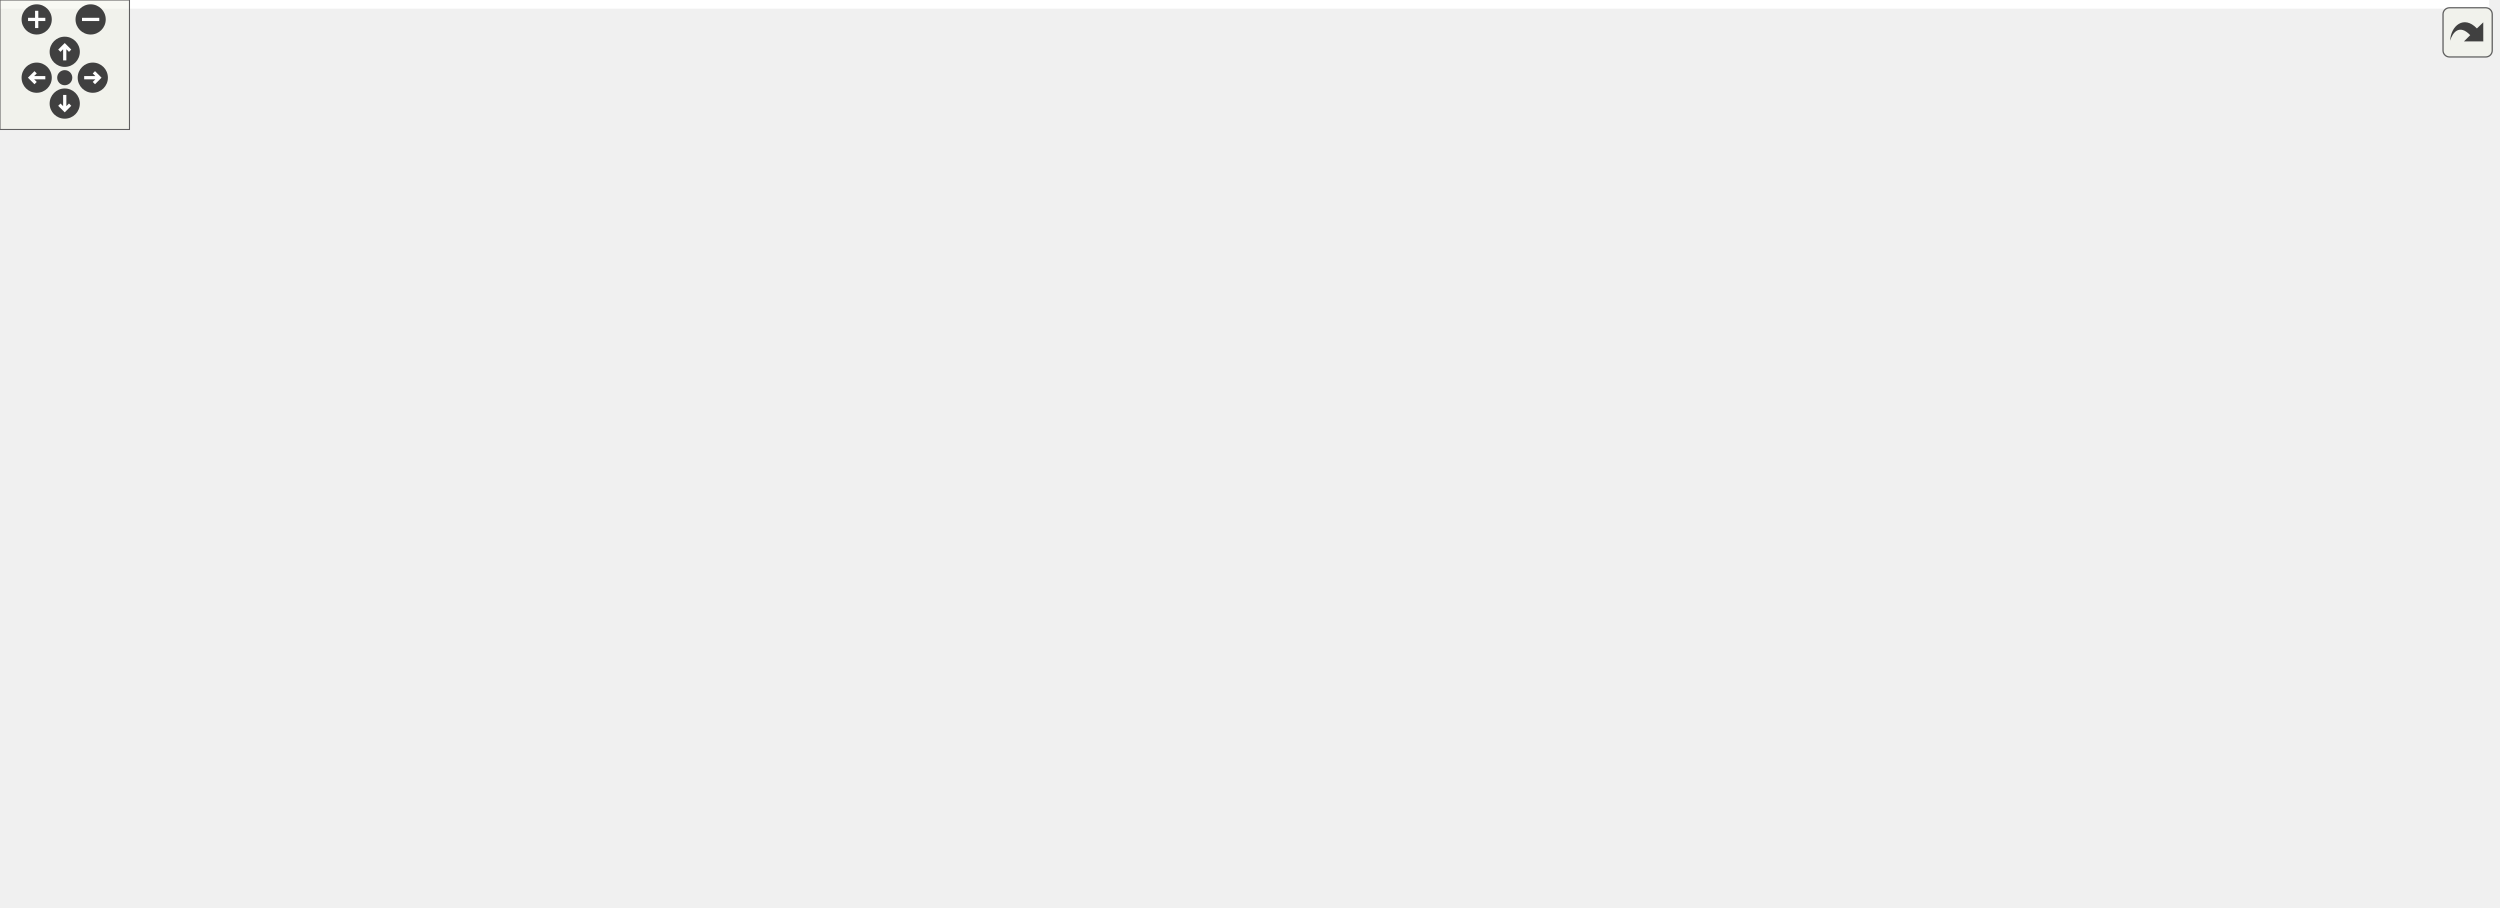
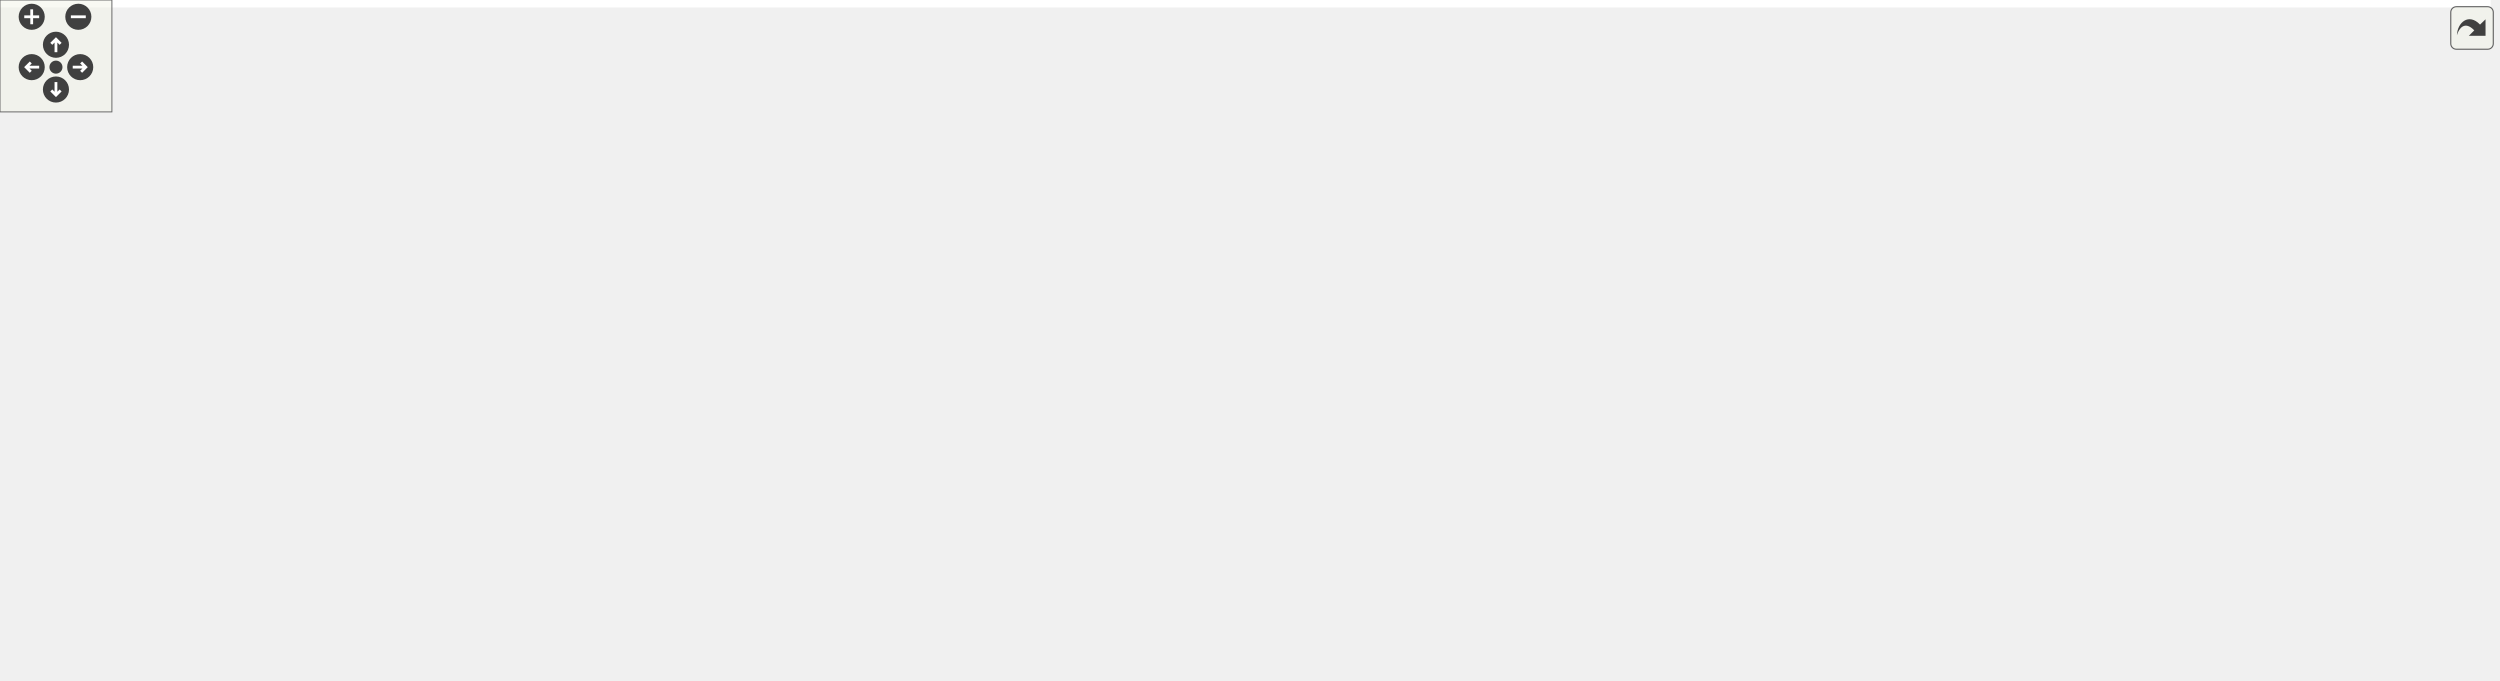
<svg xmlns="http://www.w3.org/2000/svg" xmlns:xlink="http://www.w3.org/1999/xlink" id="main" version="1.1" xml:space="preserve">
  <style type="text/css">
.edge:hover path { stroke: red; }
.edge:hover polygon { stroke: red; fill: red; }
</style>
  <defs>
    <circle id="rim" cx="0" cy="0" r="7" />
    <circle id="rim2" cx="0" cy="0" r="3.5" />
    <g id="zoomPlus">
      <use xlink:href="#rim" fill="#404040">
        <set attributeName="fill" to="#808080" begin="zoomplus.mouseover" end="zoomplus.mouseout" />
      </use>
      <path d="M-4,0h8M0,-4v8" fill="none" stroke="white" stroke-width="1.5" pointer-events="none" />
    </g>
    <g id="zoomMin">
      <use xlink:href="#rim" fill="#404040">
        <set attributeName="fill" to="#808080" begin="zoomminus.mouseover" end="zoomminus.mouseout" />
      </use>
      <path d="M-4,0h8" fill="none" stroke="white" stroke-width="1.5" pointer-events="none" />
    </g>
    <g id="dirArrow">
      <path fill="none" stroke="white" stroke-width="1.5" d="M0,-3.0v7 M-2.5,-0.5L0,-3.0L2.5,-0.5" />
    </g>
    <g id="resetDef">
      <use xlink:href="#rim2" fill="#404040">
        <set attributeName="fill" to="#808080" begin="reset.mouseover" end="reset.mouseout" />
      </use>
    </g>
  </defs>
  <svg id="graph" class="graph">
    <g id="viewport">
-       <polygon fill="white" stroke="transparent" points="-4,4 -4,-360 1153.5,-360 1153.5,4 -4,4" />
+       <polygon fill="white" stroke="transparent" points="-4,4 -4,-304 1335.5,-304 1335.5,4 -4,4" />
      <g id="node1" class="node">
        <g id="a_node1">
          <a xlink:title="Definitions of predefined post-processing pipeline configurations.">
-             <polygon fill="#bfbfbf" stroke="black" points="645.5,-336.5 645.5,-355.5 787.5,-355.5 787.5,-336.5 645.5,-336.5" />
-             <text text-anchor="middle" x="716.5" y="-343.5" font-family="Helvetica,sans-Serif" font-size="10.00">src/postprocess_presets.c</text>
+             <polygon fill="#bfbfbf" stroke="black" points="645.5,-280.5 645.5,-299.5 787.5,-299.5 787.5,-280.5 645.5,-280.5" />
+             <text text-anchor="middle" x="716.5" y="-287.5" font-family="Helvetica,sans-Serif" font-size="10.00">src/postprocess_presets.c</text>
          </a>
        </g>
      </g>
      <g id="node2" class="node">
        <g id="a_node2">
          <a xlink:href="postprocess__presets_8h.html" target="_top" xlink:title="Extern declarations for predefined post-processing pipeline presets.">
-             <polygon fill="white" stroke="black" points="654,-280.5 654,-299.5 779,-299.5 779,-280.5 654,-280.5" />
-             <text text-anchor="middle" x="716.5" y="-287.5" font-family="Helvetica,sans-Serif" font-size="10.00">postprocess_presets.h</text>
+             <polygon fill="white" stroke="black" points="654,-224.5 654,-243.5 779,-243.5 779,-224.5 654,-224.5" />
+             <text text-anchor="middle" x="716.5" y="-231.5" font-family="Helvetica,sans-Serif" font-size="10.00">postprocess_presets.h</text>
          </a>
        </g>
      </g>
      <g id="edge1" class="edge">
-         <path fill="none" stroke="midnightblue" d="M716.5,-336.08C716.5,-329.01 716.5,-318.86 716.5,-309.99" />
-         <polygon fill="midnightblue" stroke="midnightblue" points="720,-309.75 716.5,-299.75 713,-309.75 720,-309.75" />
+         <path fill="none" stroke="midnightblue" d="M716.5,-280.08C716.5,-273.01 716.5,-262.86 716.5,-253.99" />
+         <polygon fill="midnightblue" stroke="midnightblue" points="720,-253.75 716.5,-243.75 713,-253.75 720,-253.75" />
      </g>
      <g id="node3" class="node">
        <g id="a_node3">
          <a xlink:href="postprocess_8h.html" target="_top" xlink:title="High-level post-processing pipeline and effects.">
-             <polygon fill="white" stroke="black" points="674.5,-224.5 674.5,-243.5 758.5,-243.5 758.5,-224.5 674.5,-224.5" />
-             <text text-anchor="middle" x="716.5" y="-231.5" font-family="Helvetica,sans-Serif" font-size="10.00">postprocess.h</text>
+             <polygon fill="white" stroke="black" points="674.5,-168.5 674.5,-187.5 758.5,-187.5 758.5,-168.5 674.5,-168.5" />
+             <text text-anchor="middle" x="716.5" y="-175.5" font-family="Helvetica,sans-Serif" font-size="10.00">postprocess.h</text>
          </a>
        </g>
      </g>
      <g id="edge2" class="edge">
-         <path fill="none" stroke="midnightblue" d="M716.5,-280.08C716.5,-273.01 716.5,-262.86 716.5,-253.99" />
-         <polygon fill="midnightblue" stroke="midnightblue" points="720,-253.75 716.5,-243.75 713,-253.75 720,-253.75" />
+         <path fill="none" stroke="midnightblue" d="M716.5,-224.08C716.5,-217.01 716.5,-206.86 716.5,-197.99" />
+         <polygon fill="midnightblue" stroke="midnightblue" points="720,-197.75 716.5,-187.75 713,-197.75 720,-197.75" />
      </g>
      <g id="node4" class="node">
        <g id="a_node4">
          <a xlink:title=" ">
-             <polygon fill="white" stroke="#bfbfbf" points="0,-168.5 0,-187.5 149,-187.5 149,-168.5 0,-168.5" />
-             <text text-anchor="middle" x="74.5" y="-175.5" font-family="Helvetica,sans-Serif" font-size="10.00">effects/fx_auto_exposure.h</text>
+             <polygon fill="white" stroke="#bfbfbf" points="0,-112.5 0,-131.5 149,-131.5 149,-112.5 0,-112.5" />
+             <text text-anchor="middle" x="74.5" y="-119.5" font-family="Helvetica,sans-Serif" font-size="10.00">effects/fx_auto_exposure.h</text>
          </a>
        </g>
      </g>
      <g id="edge3" class="edge">
-         <path fill="none" stroke="midnightblue" d="M674.39,-230.01C582.73,-223.42 358.02,-206.78 159.19,-188.14" />
-         <polygon fill="midnightblue" stroke="midnightblue" points="159.43,-184.65 149.15,-187.19 158.77,-191.61 159.43,-184.65" />
+         <path fill="none" stroke="midnightblue" d="M674.39,-174.01C582.73,-167.42 358.02,-150.78 159.19,-132.14" />
+         <polygon fill="midnightblue" stroke="midnightblue" points="159.43,-128.65 149.15,-131.19 158.77,-135.61 159.43,-128.65" />
      </g>
      <g id="node5" class="node">
        <g id="a_node5">
          <a xlink:title=" ">
-             <polygon fill="white" stroke="#bfbfbf" points="167,-168.5 167,-187.5 274,-187.5 274,-168.5 167,-168.5" />
-             <text text-anchor="middle" x="220.5" y="-175.5" font-family="Helvetica,sans-Serif" font-size="10.00">effects/fx_bloom.h</text>
+             <polygon fill="white" stroke="#bfbfbf" points="167,-112.5 167,-131.5 274,-131.5 274,-112.5 167,-112.5" />
+             <text text-anchor="middle" x="220.5" y="-119.5" font-family="Helvetica,sans-Serif" font-size="10.00">effects/fx_bloom.h</text>
          </a>
        </g>
      </g>
      <g id="edge4" class="edge">
-         <path fill="none" stroke="midnightblue" d="M674.34,-229.16C598.58,-222.14 434.18,-206.38 284.4,-188.07" />
-         <polygon fill="midnightblue" stroke="midnightblue" points="284.45,-184.55 274.1,-186.8 283.6,-191.49 284.45,-184.55" />
+         <path fill="none" stroke="midnightblue" d="M674.34,-173.16C598.58,-166.14 434.18,-150.38 284.4,-132.07" />
+         <polygon fill="midnightblue" stroke="midnightblue" points="284.45,-128.55 274.1,-130.8 283.6,-135.49 284.45,-128.55" />
      </g>
      <g id="node6" class="node">
        <g id="a_node6">
          <a xlink:title=" ">
-             <polygon fill="white" stroke="#bfbfbf" points="292.5,-168.5 292.5,-187.5 384.5,-187.5 384.5,-168.5 292.5,-168.5" />
-             <text text-anchor="middle" x="338.5" y="-175.5" font-family="Helvetica,sans-Serif" font-size="10.00">effects/fx_dof.h</text>
+             <polygon fill="white" stroke="#bfbfbf" points="292.5,-112.5 292.5,-131.5 384.5,-131.5 384.5,-112.5 292.5,-112.5" />
+             <text text-anchor="middle" x="338.5" y="-119.5" font-family="Helvetica,sans-Serif" font-size="10.00">effects/fx_dof.h</text>
          </a>
        </g>
      </g>
      <g id="edge5" class="edge">
-         <path fill="none" stroke="midnightblue" d="M674.39,-227.46C614.55,-219.51 501.25,-204.2 394.66,-188.15" />
-         <polygon fill="midnightblue" stroke="midnightblue" points="395.11,-184.68 384.7,-186.64 394.07,-191.6 395.11,-184.68" />
+         <path fill="none" stroke="midnightblue" d="M674.39,-171.46C614.55,-163.51 501.25,-148.2 394.66,-132.15" />
+         <polygon fill="midnightblue" stroke="midnightblue" points="395.11,-128.68 384.7,-130.64 394.07,-135.6 395.11,-128.68" />
      </g>
      <g id="node7" class="node">
        <g id="a_node7">
          <a xlink:title=" ">
-             <polygon fill="white" stroke="#bfbfbf" points="403,-168.5 403,-187.5 504,-187.5 504,-168.5 403,-168.5" />
-             <text text-anchor="middle" x="453.5" y="-175.5" font-family="Helvetica,sans-Serif" font-size="10.00">effects/fx_lut3d.h</text>
+             <polygon fill="white" stroke="#bfbfbf" points="403,-112.5 403,-131.5 504,-131.5 504,-112.5 403,-112.5" />
+             <text text-anchor="middle" x="453.5" y="-119.5" font-family="Helvetica,sans-Serif" font-size="10.00">effects/fx_lut3d.h</text>
          </a>
        </g>
      </g>
      <g id="edge6" class="edge">
-         <path fill="none" stroke="midnightblue" d="M674.83,-224.44C628.75,-214.98 554.5,-199.74 504.87,-189.55" />
-         <polygon fill="midnightblue" stroke="midnightblue" points="505.48,-186.1 494.98,-187.52 504.07,-192.96 505.48,-186.1" />
+         <path fill="none" stroke="midnightblue" d="M674.83,-168.44C628.75,-158.98 554.5,-143.74 504.87,-133.55" />
+         <polygon fill="midnightblue" stroke="midnightblue" points="505.48,-130.1 494.98,-131.52 504.07,-136.96 505.48,-130.1" />
      </g>
      <g id="node8" class="node">
        <g id="a_node8">
          <a xlink:title=" ">
-             <polygon fill="white" stroke="#bfbfbf" points="522,-168.5 522,-187.5 631,-187.5 631,-168.5 522,-168.5" />
-             <text text-anchor="middle" x="576.5" y="-175.5" font-family="Helvetica,sans-Serif" font-size="10.00">effects/fx_lut_viz.h</text>
+             <polygon fill="white" stroke="#bfbfbf" points="522,-112.5 522,-131.5 631,-131.5 631,-112.5 522,-112.5" />
+             <text text-anchor="middle" x="576.5" y="-119.5" font-family="Helvetica,sans-Serif" font-size="10.00">effects/fx_lut_viz.h</text>
          </a>
        </g>
      </g>
      <g id="edge7" class="edge">
-         <path fill="none" stroke="midnightblue" d="M694.32,-224.44C671.07,-215.48 634.35,-201.31 608.08,-191.18" />
-         <polygon fill="midnightblue" stroke="midnightblue" points="609.17,-187.85 598.58,-187.52 606.65,-194.38 609.17,-187.85" />
+         <path fill="none" stroke="midnightblue" d="M694.32,-168.44C671.07,-159.48 634.35,-145.31 608.08,-135.18" />
+         <polygon fill="midnightblue" stroke="midnightblue" points="609.17,-131.85 598.58,-131.52 606.65,-138.38 609.17,-131.85" />
      </g>
      <g id="node9" class="node">
        <g id="a_node9">
          <a xlink:title=" ">
-             <polygon fill="white" stroke="#bfbfbf" points="649.5,-168.5 649.5,-187.5 783.5,-187.5 783.5,-168.5 649.5,-168.5" />
-             <text text-anchor="middle" x="716.5" y="-175.5" font-family="Helvetica,sans-Serif" font-size="10.00">effects/fx_motion_blur.h</text>
+             <polygon fill="white" stroke="#bfbfbf" points="649.5,-112.5 649.5,-131.5 783.5,-131.5 783.5,-112.5 649.5,-112.5" />
+             <text text-anchor="middle" x="716.5" y="-119.5" font-family="Helvetica,sans-Serif" font-size="10.00">effects/fx_motion_blur.h</text>
          </a>
        </g>
      </g>
      <g id="edge8" class="edge">
-         <path fill="none" stroke="midnightblue" d="M716.5,-224.08C716.5,-217.01 716.5,-206.86 716.5,-197.99" />
-         <polygon fill="midnightblue" stroke="midnightblue" points="720,-197.75 716.5,-187.75 713,-197.75 720,-197.75" />
+         <path fill="none" stroke="midnightblue" d="M716.5,-168.08C716.5,-161.01 716.5,-150.86 716.5,-141.99" />
+         <polygon fill="midnightblue" stroke="midnightblue" points="720,-141.75 716.5,-131.75 713,-141.75 720,-141.75" />
      </g>
      <g id="node10" class="node">
        <g id="a_node10">
          <a xlink:href="pp__exposure__readback_8h.html" target="_top" xlink:title="Async GPU readback state for exposure and histogram.">
-             <polygon fill="white" stroke="black" points="761.5,-112.5 761.5,-131.5 899.5,-131.5 899.5,-112.5 761.5,-112.5" />
-             <text text-anchor="middle" x="830.5" y="-119.5" font-family="Helvetica,sans-Serif" font-size="10.00">pp_exposure_readback.h</text>
+             <polygon fill="white" stroke="black" points="933.5,-112.5 933.5,-131.5 1071.5,-131.5 1071.5,-112.5 933.5,-112.5" />
+             <text text-anchor="middle" x="1002.5" y="-119.5" font-family="Helvetica,sans-Serif" font-size="10.00">pp_exposure_readback.h</text>
          </a>
        </g>
      </g>
      <g id="edge9" class="edge">
-         <path fill="none" stroke="midnightblue" d="M748.11,-224.43C767.93,-217.56 792.65,-206.03 808.5,-188 819.92,-175.01 825.46,-155.85 828.12,-141.69" />
-         <polygon fill="midnightblue" stroke="midnightblue" points="831.61,-142.05 829.69,-131.63 824.69,-140.97 831.61,-142.05" />
+         <path fill="none" stroke="midnightblue" d="M758.7,-169.03C808.73,-159.59 892.24,-143.82 947.35,-133.41" />
+         <polygon fill="midnightblue" stroke="midnightblue" points="948.11,-136.83 957.29,-131.54 946.82,-129.95 948.11,-136.83" />
      </g>
      <g id="node16" class="node">
        <g id="a_node16">
          <a xlink:href="pp__gpu__resources_8h.html" target="_top" xlink:title="GPU resource handles for the post-processing pipeline.">
-             <polygon fill="white" stroke="black" points="630,-112.5 630,-131.5 743,-131.5 743,-112.5 630,-112.5" />
-             <text text-anchor="middle" x="686.5" y="-119.5" font-family="Helvetica,sans-Serif" font-size="10.00">pp_gpu_resources.h</text>
+             <polygon fill="white" stroke="black" points="802,-112.5 802,-131.5 915,-131.5 915,-112.5 802,-112.5" />
+             <text text-anchor="middle" x="858.5" y="-119.5" font-family="Helvetica,sans-Serif" font-size="10.00">pp_gpu_resources.h</text>
          </a>
        </g>
      </g>
      <g id="edge16" class="edge">
-         <path fill="none" stroke="midnightblue" d="M741.49,-224.45C769.47,-213.44 808.89,-192.76 792.5,-168 781.84,-151.89 764.13,-141.53 746.21,-134.88" />
-         <polygon fill="midnightblue" stroke="midnightblue" points="746.87,-131.41 736.27,-131.55 744.64,-138.05 746.87,-131.41" />
+         <path fill="none" stroke="midnightblue" d="M739,-168.44C762.58,-159.48 799.82,-145.31 826.46,-135.18" />
+         <polygon fill="midnightblue" stroke="midnightblue" points="828,-138.34 836.1,-131.52 825.51,-131.8 828,-138.34" />
      </g>
      <g id="node17" class="node">
        <g id="a_node17">
          <a xlink:href="pp__params_8h.html" target="_top" xlink:title="Parameter structs and defaults for uber-shader post-processing effects.">
-             <polygon fill="white" stroke="black" points="1001.5,-168.5 1001.5,-187.5 1081.5,-187.5 1081.5,-168.5 1001.5,-168.5" />
-             <text text-anchor="middle" x="1041.5" y="-175.5" font-family="Helvetica,sans-Serif" font-size="10.00">pp_params.h</text>
+             <polygon fill="white" stroke="black" points="1089.5,-112.5 1089.5,-131.5 1169.5,-131.5 1169.5,-112.5 1089.5,-112.5" />
+             <text text-anchor="middle" x="1129.5" y="-119.5" font-family="Helvetica,sans-Serif" font-size="10.00">pp_params.h</text>
          </a>
        </g>
      </g>
      <g id="edge18" class="edge">
-         <path fill="none" stroke="midnightblue" d="M758.63,-226.4C810.84,-218.16 902.79,-203.46 991.45,-188.16" />
-         <polygon fill="midnightblue" stroke="midnightblue" points="992.14,-191.59 1001.4,-186.43 990.95,-184.69 992.14,-191.59" />
+         <path fill="none" stroke="midnightblue" d="M758.65,-172.6C824.78,-165.52 957.16,-150.64 1079.5,-132.08" />
+         <polygon fill="midnightblue" stroke="midnightblue" points="1080.06,-135.53 1089.42,-130.56 1079.01,-128.61 1080.06,-135.53" />
      </g>
      <g id="node18" class="node">
        <g id="a_node18">
          <a xlink:title=" ">
-             <polygon fill="white" stroke="#bfbfbf" points="1069.5,-112.5 1069.5,-131.5 1149.5,-131.5 1149.5,-112.5 1069.5,-112.5" />
-             <text text-anchor="middle" x="1109.5" y="-119.5" font-family="Helvetica,sans-Serif" font-size="10.00">cglm/types.h</text>
-           </a>
-         </g>
-       </g>
-       <g id="edge26" class="edge">
-         <path fill="none" stroke="midnightblue" d="M758.78,-233.57C845.88,-233.86 1041.3,-229.7 1090.5,-188 1103.79,-176.73 1108.06,-156.72 1109.3,-141.87" />
-         <polygon fill="midnightblue" stroke="midnightblue" points="1112.8,-141.9 1109.76,-131.75 1105.81,-141.58 1112.8,-141.9" />
+             <polygon fill="white" stroke="#bfbfbf" points="1115.5,-56.5 1115.5,-75.5 1195.5,-75.5 1195.5,-56.5 1115.5,-56.5" />
+             <text text-anchor="middle" x="1155.5" y="-63.5" font-family="Helvetica,sans-Serif" font-size="10.00">cglm/types.h</text>
+           </a>
+         </g>
+       </g>
+       <g id="edge23" class="edge">
+         <path fill="none" stroke="midnightblue" d="M758.5,-176.06C867.08,-173.2 1150.54,-162.81 1178.5,-132 1190.76,-118.49 1180.27,-98.04 1169.78,-83.69" />
+         <polygon fill="midnightblue" stroke="midnightblue" points="1172.39,-81.34 1163.45,-75.66 1166.89,-85.68 1172.39,-81.34" />
      </g>
      <g id="node19" class="node">
        <g id="a_node19">
          <a xlink:href="pp__shader__state_8h.html" target="_top" xlink:title="Shader management state for the optimized uber-shader pipeline.">
-             <polygon fill="white" stroke="black" points="877.5,-168.5 877.5,-187.5 983.5,-187.5 983.5,-168.5 877.5,-168.5" />
-             <text text-anchor="middle" x="930.5" y="-175.5" font-family="Helvetica,sans-Serif" font-size="10.00">pp_shader_state.h</text>
+             <polygon fill="white" stroke="black" points="1225.5,-112.5 1225.5,-131.5 1331.5,-131.5 1331.5,-112.5 1225.5,-112.5" />
+             <text text-anchor="middle" x="1278.5" y="-119.5" font-family="Helvetica,sans-Serif" font-size="10.00">pp_shader_state.h</text>
          </a>
        </g>
      </g>
      <g id="edge21" class="edge">
-         <path fill="none" stroke="midnightblue" d="M750.41,-224.44C787.35,-215.12 846.55,-200.18 886.92,-190" />
-         <polygon fill="midnightblue" stroke="midnightblue" points="887.91,-193.36 896.75,-187.52 886.2,-186.57 887.91,-193.36" />
+         <path fill="none" stroke="midnightblue" d="M758.61,-173.78C844.09,-167.12 1044.07,-150.85 1211.5,-132 1212.78,-131.86 1214.07,-131.71 1215.37,-131.56" />
+         <polygon fill="midnightblue" stroke="midnightblue" points="1215.99,-135.01 1225.5,-130.33 1215.15,-128.06 1215.99,-135.01" />
      </g>
      <g id="node11" class="node">
        <g id="a_node11">
          <a xlink:href="gl__common_8h.html" target="_top" xlink:title="Common OpenGL definitions, RAII helpers, and utilities.">
-             <polygon fill="white" stroke="black" points="789,-56.5 789,-75.5 872,-75.5 872,-56.5 789,-56.5" />
-             <text text-anchor="middle" x="830.5" y="-63.5" font-family="Helvetica,sans-Serif" font-size="10.00">gl_common.h</text>
+             <polygon fill="white" stroke="black" points="869,-56.5 869,-75.5 952,-75.5 952,-56.5 869,-56.5" />
+             <text text-anchor="middle" x="910.5" y="-63.5" font-family="Helvetica,sans-Serif" font-size="10.00">gl_common.h</text>
          </a>
        </g>
      </g>
      <g id="edge10" class="edge">
-         <path fill="none" stroke="midnightblue" d="M830.5,-112.08C830.5,-105.01 830.5,-94.86 830.5,-85.99" />
-         <polygon fill="midnightblue" stroke="midnightblue" points="834,-85.75 830.5,-75.75 827,-85.75 834,-85.75" />
+         <path fill="none" stroke="midnightblue" d="M987.72,-112.32C973.23,-103.82 950.93,-90.73 934.01,-80.8" />
+         <polygon fill="midnightblue" stroke="midnightblue" points="935.64,-77.7 925.24,-75.65 932.1,-83.74 935.64,-77.7" />
      </g>
      <g id="node15" class="node">
        <g id="a_node15">
          <a xlink:title=" ">
-             <polygon fill="white" stroke="#bfbfbf" points="938,-0.5 938,-19.5 991,-19.5 991,-0.5 938,-0.5" />
-             <text text-anchor="middle" x="964.5" y="-7.5" font-family="Helvetica,sans-Serif" font-size="10.00">stdint.h</text>
+             <polygon fill="white" stroke="#bfbfbf" points="1029,-0.5 1029,-19.5 1082,-19.5 1082,-0.5 1029,-0.5" />
+             <text text-anchor="middle" x="1055.5" y="-7.5" font-family="Helvetica,sans-Serif" font-size="10.00">stdint.h</text>
          </a>
        </g>
      </g>
      <g id="edge15" class="edge">
-         <path fill="none" stroke="midnightblue" d="M841.01,-112.37C863.72,-93.73 917.56,-49.53 946.06,-26.13" />
-         <polygon fill="midnightblue" stroke="midnightblue" points="948.53,-28.64 954.03,-19.59 944.08,-23.23 948.53,-28.64" />
+         <path fill="none" stroke="midnightblue" d="M1006.66,-112.37C1015.33,-94.38 1035.48,-52.55 1047.01,-28.63" />
+         <polygon fill="midnightblue" stroke="midnightblue" points="1050.17,-30.12 1051.36,-19.59 1043.87,-27.08 1050.17,-30.12" />
      </g>
      <g id="node12" class="node">
        <g id="a_node12">
          <a xlink:title=" ">
-             <polygon fill="white" stroke="#bfbfbf" points="748,-0.5 748,-19.5 819,-19.5 819,-0.5 748,-0.5" />
-             <text text-anchor="middle" x="783.5" y="-7.5" font-family="Helvetica,sans-Serif" font-size="10.00">glad/glad.h</text>
+             <polygon fill="white" stroke="#bfbfbf" points="764,-0.5 764,-19.5 835,-19.5 835,-0.5 764,-0.5" />
+             <text text-anchor="middle" x="799.5" y="-7.5" font-family="Helvetica,sans-Serif" font-size="10.00">glad/glad.h</text>
          </a>
        </g>
      </g>
      <g id="edge11" class="edge">
-         <path fill="none" stroke="midnightblue" d="M822.74,-56.08C815.96,-48.3 805.96,-36.8 797.74,-27.37" />
-         <polygon fill="midnightblue" stroke="midnightblue" points="800.32,-25 791.12,-19.75 795.04,-29.59 800.32,-25" />
+         <path fill="none" stroke="midnightblue" d="M892.67,-56.32C874.78,-47.62 847.02,-34.12 826.45,-24.11" />
+         <polygon fill="midnightblue" stroke="midnightblue" points="827.81,-20.88 817.29,-19.65 824.75,-27.18 827.81,-20.88" />
      </g>
      <g id="node13" class="node">
        <g id="a_node13">
          <a xlink:title=" ">
-             <polygon fill="white" stroke="#bfbfbf" points="837,-0.5 837,-19.5 920,-19.5 920,-0.5 837,-0.5" />
-             <text text-anchor="middle" x="878.5" y="-7.5" font-family="Helvetica,sans-Serif" font-size="10.00">GLFW/glfw3.h</text>
+             <polygon fill="white" stroke="#bfbfbf" points="853,-0.5 853,-19.5 936,-19.5 936,-0.5 853,-0.5" />
+             <text text-anchor="middle" x="894.5" y="-7.5" font-family="Helvetica,sans-Serif" font-size="10.00">GLFW/glfw3.h</text>
          </a>
        </g>
      </g>
      <g id="edge12" class="edge">
-         <path fill="none" stroke="midnightblue" d="M838.43,-56.08C845.35,-48.3 855.57,-36.8 863.95,-27.37" />
-         <polygon fill="midnightblue" stroke="midnightblue" points="866.69,-29.55 870.72,-19.75 861.46,-24.9 866.69,-29.55" />
+         <path fill="none" stroke="midnightblue" d="M907.86,-56.08C905.71,-48.85 902.62,-38.41 899.95,-29.4" />
+         <polygon fill="midnightblue" stroke="midnightblue" points="903.29,-28.34 897.09,-19.75 896.58,-30.33 903.29,-28.34" />
      </g>
      <g id="node14" class="node">
        <g id="a_node14">
          <a xlink:title=" ">
-             <polygon fill="white" stroke="#bfbfbf" points="673.5,-0.5 673.5,-19.5 729.5,-19.5 729.5,-0.5 673.5,-0.5" />
-             <text text-anchor="middle" x="701.5" y="-7.5" font-family="Helvetica,sans-Serif" font-size="10.00">stddef.h</text>
+             <polygon fill="white" stroke="#bfbfbf" points="954.5,-0.5 954.5,-19.5 1010.5,-19.5 1010.5,-0.5 954.5,-0.5" />
+             <text text-anchor="middle" x="982.5" y="-7.5" font-family="Helvetica,sans-Serif" font-size="10.00">stddef.h</text>
          </a>
        </g>
      </g>
      <g id="edge13" class="edge">
-         <path fill="none" stroke="midnightblue" d="M810.06,-56.44C788.83,-47.56 755.4,-33.56 731.25,-23.45" />
-         <polygon fill="midnightblue" stroke="midnightblue" points="732.42,-20.15 721.84,-19.52 729.72,-26.61 732.42,-20.15" />
+         <path fill="none" stroke="midnightblue" d="M922.07,-56.32C932.92,-48.18 949.38,-35.84 962.38,-26.09" />
+         <polygon fill="midnightblue" stroke="midnightblue" points="964.82,-28.63 970.72,-19.83 960.62,-23.03 964.82,-28.63" />
      </g>
      <g id="edge14" class="edge">
-         <path fill="none" stroke="midnightblue" d="M851.73,-56.44C873.88,-47.52 908.82,-33.44 933.94,-23.32" />
-         <polygon fill="midnightblue" stroke="midnightblue" points="935.4,-26.5 943.37,-19.52 932.78,-20.01 935.4,-26.5" />
+         <path fill="none" stroke="midnightblue" d="M933.48,-56.44C957.66,-47.44 995.92,-33.19 1023.15,-23.05" />
+         <polygon fill="midnightblue" stroke="midnightblue" points="1024.48,-26.29 1032.63,-19.52 1022.04,-19.73 1024.48,-26.29" />
      </g>
      <g id="edge17" class="edge">
-         <path fill="none" stroke="midnightblue" d="M709.32,-112.44C733.33,-103.44 771.33,-89.19 798.37,-79.05" />
-         <polygon fill="midnightblue" stroke="midnightblue" points="799.66,-82.3 807.79,-75.52 797.2,-75.75 799.66,-82.3" />
+         <path fill="none" stroke="midnightblue" d="M867.09,-112.08C874.66,-104.22 885.88,-92.57 895.01,-83.08" />
+         <polygon fill="midnightblue" stroke="midnightblue" points="897.66,-85.38 902.07,-75.75 892.62,-80.53 897.66,-85.38" />
      </g>
      <g id="edge20" class="edge">
-         <path fill="none" stroke="midnightblue" d="M1041.56,-168.42C1041.34,-147.64 1038.54,-93.56 1016.5,-56 1009.42,-43.93 997.93,-33.48 987.54,-25.7" />
-         <polygon fill="midnightblue" stroke="midnightblue" points="989.39,-22.72 979.2,-19.81 985.35,-28.44 989.39,-22.72" />
+         <path fill="none" stroke="midnightblue" d="M1123.69,-112.37C1111.48,-94.22 1082.95,-51.8 1066.93,-27.99" />
+         <polygon fill="midnightblue" stroke="midnightblue" points="1069.77,-25.94 1061.28,-19.59 1063.96,-29.84 1069.77,-25.94" />
      </g>
      <g id="edge19" class="edge">
-         <path fill="none" stroke="midnightblue" d="M1052.43,-168.32C1062.67,-160.18 1078.22,-147.84 1090.5,-138.09" />
-         <polygon fill="midnightblue" stroke="midnightblue" points="1092.72,-140.79 1098.38,-131.83 1088.37,-135.31 1092.72,-140.79" />
+         <path fill="none" stroke="midnightblue" d="M1133.79,-112.08C1137.35,-104.69 1142.52,-93.95 1146.92,-84.81" />
+         <polygon fill="midnightblue" stroke="midnightblue" points="1150.1,-86.28 1151.29,-75.75 1143.79,-83.24 1150.1,-86.28" />
      </g>
      <g id="node20" class="node">
        <g id="a_node20">
-           <a xlink:href="shader_8h.html" target="_top" xlink:title="High-level OpenGL shader management with metadata and uniform caching.">
-             <polygon fill="white" stroke="black" points="917.5,-112.5 917.5,-131.5 975.5,-131.5 975.5,-112.5 917.5,-112.5" />
-             <text text-anchor="middle" x="946.5" y="-119.5" font-family="Helvetica,sans-Serif" font-size="10.00">shader.h</text>
+           <a xlink:title=" ">
+             <polygon fill="white" stroke="#bfbfbf" points="1247.5,-56.5 1247.5,-75.5 1309.5,-75.5 1309.5,-56.5 1247.5,-56.5" />
+             <text text-anchor="middle" x="1278.5" y="-63.5" font-family="Helvetica,sans-Serif" font-size="10.00">stdbool.h</text>
          </a>
        </g>
      </g>
      <g id="edge22" class="edge">
-         <path fill="none" stroke="midnightblue" d="M933.14,-168.08C935.29,-160.85 938.38,-150.41 941.05,-141.4" />
-         <polygon fill="midnightblue" stroke="midnightblue" points="944.42,-142.33 943.91,-131.75 937.71,-140.34 944.42,-142.33" />
-       </g>
-       <g id="node21" class="node">
-         <g id="a_node21">
-           <a xlink:title=" ">
-             <polygon fill="white" stroke="#bfbfbf" points="945.5,-56.5 945.5,-75.5 1007.5,-75.5 1007.5,-56.5 945.5,-56.5" />
-             <text text-anchor="middle" x="976.5" y="-63.5" font-family="Helvetica,sans-Serif" font-size="10.00">stdbool.h</text>
-           </a>
-         </g>
-       </g>
-       <g id="edge25" class="edge">
-         <path fill="none" stroke="midnightblue" d="M947.13,-168.46C959.99,-160.84 976.84,-148.36 984.5,-132 991.35,-117.38 988.14,-98.97 983.92,-85.48" />
-         <polygon fill="midnightblue" stroke="midnightblue" points="987.15,-84.13 980.49,-75.88 980.56,-86.48 987.15,-84.13" />
-       </g>
-       <g id="edge23" class="edge">
-         <path fill="none" stroke="midnightblue" d="M928.12,-112.44C909.28,-103.68 879.77,-89.94 858.12,-79.86" />
-         <polygon fill="midnightblue" stroke="midnightblue" points="859.34,-76.56 848.79,-75.52 856.38,-82.91 859.34,-76.56" />
-       </g>
-       <g id="edge24" class="edge">
-         <path fill="none" stroke="midnightblue" d="M951.45,-112.08C955.6,-104.61 961.65,-93.72 966.77,-84.52" />
-         <polygon fill="midnightblue" stroke="midnightblue" points="969.84,-86.19 971.64,-75.75 963.72,-82.79 969.84,-86.19" />
+         <path fill="none" stroke="midnightblue" d="M1278.5,-112.08C1278.5,-105.01 1278.5,-94.86 1278.5,-85.99" />
+         <polygon fill="midnightblue" stroke="midnightblue" points="1282,-85.75 1278.5,-75.75 1275,-85.75 1282,-85.75" />
      </g>
    </g>
  </svg>
  <g id="navigator" transform="translate(0 0)" fill="#404254">
    <rect fill="#f2f5e9" fill-opacity="0.5" stroke="#606060" stroke-width=".5" x="0" y="0" width="60" height="60" />
    <use id="zoomplus" xlink:href="#zoomPlus" x="17" y="9" />
    <use id="zoomminus" xlink:href="#zoomMin" x="42" y="9" />
    <use id="reset" xlink:href="#resetDef" x="30" y="36" />
    <g id="arrowUp" xlink:href="#dirArrow" transform="translate(30 24)">
      <use xlink:href="#rim" fill="#404040">
        <set attributeName="fill" to="#808080" begin="arrowUp.mouseover" end="arrowUp.mouseout" />
      </use>
      <path fill="none" stroke="white" stroke-width="1.5" d="M0,-3.0v7 M-2.5,-0.5L0,-3.0L2.5,-0.5" />
    </g>
    <g id="arrowRight" xlink:href="#dirArrow" transform="rotate(90) translate(36 -43)">
      <use xlink:href="#rim" fill="#404040">
        <set attributeName="fill" to="#808080" begin="arrowRight.mouseover" end="arrowRight.mouseout" />
      </use>
      <path fill="none" stroke="white" stroke-width="1.5" d="M0,-3.0v7 M-2.5,-0.5L0,-3.0L2.5,-0.5" />
    </g>
    <g id="arrowDown" xlink:href="#dirArrow" transform="rotate(180) translate(-30 -48)">
      <use xlink:href="#rim" fill="#404040">
        <set attributeName="fill" to="#808080" begin="arrowDown.mouseover" end="arrowDown.mouseout" />
      </use>
      <path fill="none" stroke="white" stroke-width="1.5" d="M0,-3.0v7 M-2.5,-0.5L0,-3.0L2.5,-0.5" />
    </g>
    <g id="arrowLeft" xlink:href="#dirArrow" transform="rotate(270) translate(-36 17)">
      <use xlink:href="#rim" fill="#404040">
        <set attributeName="fill" to="#808080" begin="arrowLeft.mouseover" end="arrowLeft.mouseout" />
      </use>
      <path fill="none" stroke="white" stroke-width="1.5" d="M0,-3.0v7 M-2.5,-0.5L0,-3.0L2.5,-0.5" />
    </g>
  </g>
  <svg viewBox="0 0 15 15" width="100%" height="30px" preserveAspectRatio="xMaxYMin meet">
    <g id="arrow_out" transform="scale(0.3 0.3)">
      <a xlink:href="postprocess__presets_8c__incl_org.svg" target="_base">
        <rect id="button" ry="5" rx="5" y="6" x="6" height="38" width="38" fill="#f2f5e9" fill-opacity="0.5" stroke="#606060" stroke-width="1.0" />
        <path id="arrow" d="M 11.5,31.437 C 11.94,20.098 22.043,11.323 32.159,21.979 L 37.069,17.246 C 37.069,17.246 37.088,32 37.088,32 L 22.16,31.978 C 22.16,31.978 26.998,27.14 26.998,27.14 C 18.529,18.264 13.292,25.23 11.5,31.437 z" style="fill:#404040;" />
      </a>
    </g>
  </svg>
</svg>
